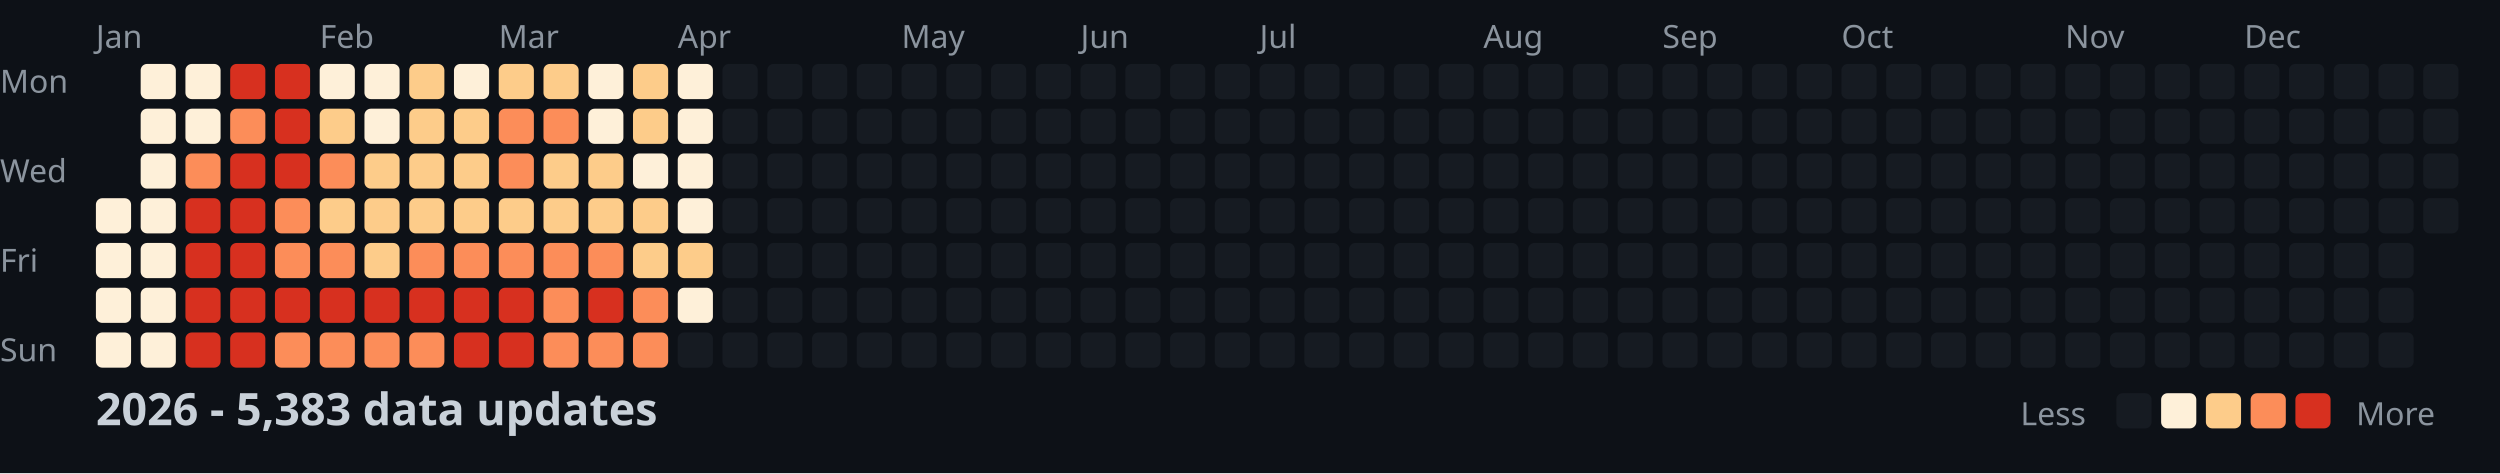
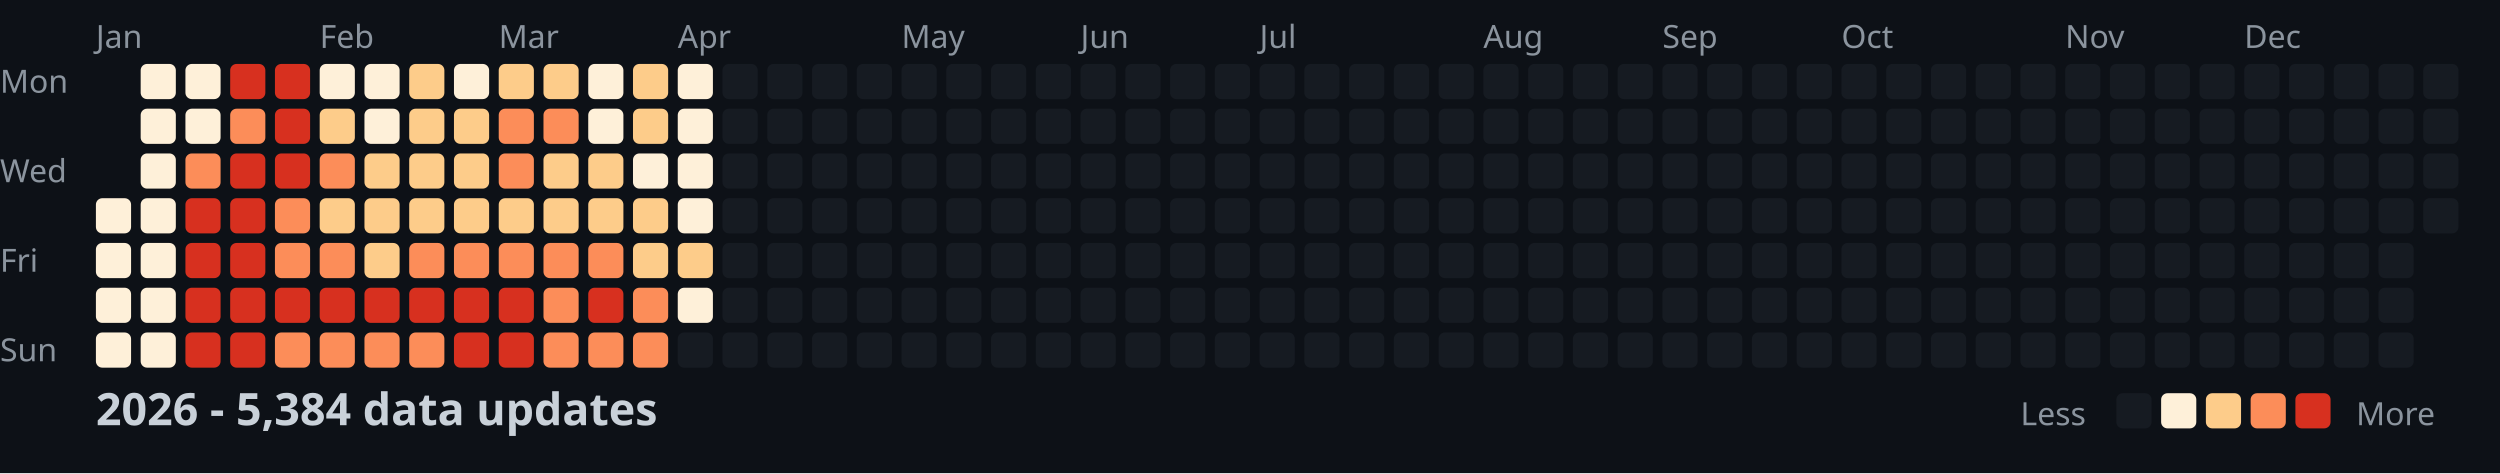
<svg xmlns="http://www.w3.org/2000/svg" width="782" height="148">
  <style>
    .month { font: 10px sans-serif; fill: #8b949e; }
    .day { font: 10px sans-serif; fill: #8b949e; }
    .title { font: bold 14px sans-serif; fill: #c9d1d9; }
    .legend { font: 10px sans-serif; fill: #8b949e; }
  </style>
  <rect width="100%" height="100%" fill="#0d1117" />
  <text x="0" y="29" class="day">Mon</text>
  <text x="0" y="57" class="day">Wed</text>
  <text x="0" y="85" class="day">Fri</text>
  <text x="0" y="113" class="day">Sun</text>
  <text x="30" y="15" class="month">Jan</text>
  <text x="100" y="15" class="month">Feb</text>
  <text x="156" y="15" class="month">Mar</text>
  <text x="212" y="15" class="month">Apr</text>
  <text x="282" y="15" class="month">May</text>
  <text x="338" y="15" class="month">Jun</text>
  <text x="394" y="15" class="month">Jul</text>
  <text x="464" y="15" class="month">Aug</text>
  <text x="520" y="15" class="month">Sep</text>
  <text x="576" y="15" class="month">Oct</text>
  <text x="646" y="15" class="month">Nov</text>
  <text x="702" y="15" class="month">Dec</text>
  <rect x="30" y="62" width="11" height="11" fill="#fef0d9" rx="2" />
  <rect x="30" y="76" width="11" height="11" fill="#fef0d9" rx="2" />
  <rect x="30" y="90" width="11" height="11" fill="#fef0d9" rx="2" />
  <rect x="30" y="104" width="11" height="11" fill="#fef0d9" rx="2" />
  <rect x="44" y="20" width="11" height="11" fill="#fef0d9" rx="2" />
  <rect x="44" y="34" width="11" height="11" fill="#fef0d9" rx="2" />
  <rect x="44" y="48" width="11" height="11" fill="#fef0d9" rx="2" />
  <rect x="44" y="62" width="11" height="11" fill="#fef0d9" rx="2" />
  <rect x="44" y="76" width="11" height="11" fill="#fef0d9" rx="2" />
  <rect x="44" y="90" width="11" height="11" fill="#fef0d9" rx="2" />
  <rect x="44" y="104" width="11" height="11" fill="#fef0d9" rx="2" />
  <rect x="58" y="20" width="11" height="11" fill="#fef0d9" rx="2" />
  <rect x="58" y="34" width="11" height="11" fill="#fef0d9" rx="2" />
  <rect x="58" y="48" width="11" height="11" fill="#fc8d59" rx="2" />
  <rect x="58" y="62" width="11" height="11" fill="#d7301f" rx="2" />
  <rect x="58" y="76" width="11" height="11" fill="#d7301f" rx="2" />
  <rect x="58" y="90" width="11" height="11" fill="#d7301f" rx="2" />
  <rect x="58" y="104" width="11" height="11" fill="#d7301f" rx="2" />
  <rect x="72" y="20" width="11" height="11" fill="#d7301f" rx="2" />
  <rect x="72" y="34" width="11" height="11" fill="#fc8d59" rx="2" />
  <rect x="72" y="48" width="11" height="11" fill="#d7301f" rx="2" />
  <rect x="72" y="62" width="11" height="11" fill="#d7301f" rx="2" />
  <rect x="72" y="76" width="11" height="11" fill="#d7301f" rx="2" />
  <rect x="72" y="90" width="11" height="11" fill="#d7301f" rx="2" />
  <rect x="72" y="104" width="11" height="11" fill="#d7301f" rx="2" />
  <rect x="86" y="20" width="11" height="11" fill="#d7301f" rx="2" />
  <rect x="86" y="34" width="11" height="11" fill="#d7301f" rx="2" />
  <rect x="86" y="48" width="11" height="11" fill="#d7301f" rx="2" />
  <rect x="86" y="62" width="11" height="11" fill="#fc8d59" rx="2" />
  <rect x="86" y="76" width="11" height="11" fill="#fc8d59" rx="2" />
  <rect x="86" y="90" width="11" height="11" fill="#d7301f" rx="2" />
  <rect x="86" y="104" width="11" height="11" fill="#fc8d59" rx="2" />
  <rect x="100" y="20" width="11" height="11" fill="#fef0d9" rx="2" />
  <rect x="100" y="34" width="11" height="11" fill="#fdcc8a" rx="2" />
  <rect x="100" y="48" width="11" height="11" fill="#fc8d59" rx="2" />
  <rect x="100" y="62" width="11" height="11" fill="#fdcc8a" rx="2" />
  <rect x="100" y="76" width="11" height="11" fill="#fc8d59" rx="2" />
  <rect x="100" y="90" width="11" height="11" fill="#d7301f" rx="2" />
  <rect x="100" y="104" width="11" height="11" fill="#fc8d59" rx="2" />
  <rect x="114" y="20" width="11" height="11" fill="#fef0d9" rx="2" />
  <rect x="114" y="34" width="11" height="11" fill="#fef0d9" rx="2" />
  <rect x="114" y="48" width="11" height="11" fill="#fdcc8a" rx="2" />
  <rect x="114" y="62" width="11" height="11" fill="#fdcc8a" rx="2" />
  <rect x="114" y="76" width="11" height="11" fill="#fdcc8a" rx="2" />
  <rect x="114" y="90" width="11" height="11" fill="#d7301f" rx="2" />
  <rect x="114" y="104" width="11" height="11" fill="#fc8d59" rx="2" />
  <rect x="128" y="20" width="11" height="11" fill="#fdcc8a" rx="2" />
  <rect x="128" y="34" width="11" height="11" fill="#fdcc8a" rx="2" />
  <rect x="128" y="48" width="11" height="11" fill="#fdcc8a" rx="2" />
  <rect x="128" y="62" width="11" height="11" fill="#fdcc8a" rx="2" />
  <rect x="128" y="76" width="11" height="11" fill="#fc8d59" rx="2" />
  <rect x="128" y="90" width="11" height="11" fill="#d7301f" rx="2" />
  <rect x="128" y="104" width="11" height="11" fill="#fc8d59" rx="2" />
  <rect x="142" y="20" width="11" height="11" fill="#fef0d9" rx="2" />
  <rect x="142" y="34" width="11" height="11" fill="#fdcc8a" rx="2" />
  <rect x="142" y="48" width="11" height="11" fill="#fdcc8a" rx="2" />
  <rect x="142" y="62" width="11" height="11" fill="#fdcc8a" rx="2" />
  <rect x="142" y="76" width="11" height="11" fill="#fc8d59" rx="2" />
  <rect x="142" y="90" width="11" height="11" fill="#d7301f" rx="2" />
  <rect x="142" y="104" width="11" height="11" fill="#d7301f" rx="2" />
  <rect x="156" y="20" width="11" height="11" fill="#fdcc8a" rx="2" />
  <rect x="156" y="34" width="11" height="11" fill="#fc8d59" rx="2" />
  <rect x="156" y="48" width="11" height="11" fill="#fc8d59" rx="2" />
  <rect x="156" y="62" width="11" height="11" fill="#fdcc8a" rx="2" />
  <rect x="156" y="76" width="11" height="11" fill="#fc8d59" rx="2" />
  <rect x="156" y="90" width="11" height="11" fill="#d7301f" rx="2" />
  <rect x="156" y="104" width="11" height="11" fill="#d7301f" rx="2" />
  <rect x="170" y="20" width="11" height="11" fill="#fdcc8a" rx="2" />
  <rect x="170" y="34" width="11" height="11" fill="#fc8d59" rx="2" />
  <rect x="170" y="48" width="11" height="11" fill="#fdcc8a" rx="2" />
  <rect x="170" y="62" width="11" height="11" fill="#fdcc8a" rx="2" />
  <rect x="170" y="76" width="11" height="11" fill="#fc8d59" rx="2" />
  <rect x="170" y="90" width="11" height="11" fill="#fc8d59" rx="2" />
  <rect x="170" y="104" width="11" height="11" fill="#fc8d59" rx="2" />
  <rect x="184" y="20" width="11" height="11" fill="#fef0d9" rx="2" />
  <rect x="184" y="34" width="11" height="11" fill="#fef0d9" rx="2" />
  <rect x="184" y="48" width="11" height="11" fill="#fdcc8a" rx="2" />
  <rect x="184" y="62" width="11" height="11" fill="#fdcc8a" rx="2" />
  <rect x="184" y="76" width="11" height="11" fill="#fc8d59" rx="2" />
  <rect x="184" y="90" width="11" height="11" fill="#d7301f" rx="2" />
  <rect x="184" y="104" width="11" height="11" fill="#fc8d59" rx="2" />
  <rect x="198" y="20" width="11" height="11" fill="#fdcc8a" rx="2" />
  <rect x="198" y="34" width="11" height="11" fill="#fdcc8a" rx="2" />
  <rect x="198" y="48" width="11" height="11" fill="#fef0d9" rx="2" />
  <rect x="198" y="62" width="11" height="11" fill="#fdcc8a" rx="2" />
  <rect x="198" y="76" width="11" height="11" fill="#fdcc8a" rx="2" />
  <rect x="198" y="90" width="11" height="11" fill="#fc8d59" rx="2" />
  <rect x="198" y="104" width="11" height="11" fill="#fc8d59" rx="2" />
  <rect x="212" y="20" width="11" height="11" fill="#fef0d9" rx="2" />
  <rect x="212" y="34" width="11" height="11" fill="#fef0d9" rx="2" />
  <rect x="212" y="48" width="11" height="11" fill="#fef0d9" rx="2" />
  <rect x="212" y="62" width="11" height="11" fill="#fef0d9" rx="2" />
  <rect x="212" y="76" width="11" height="11" fill="#fdcc8a" rx="2" />
  <rect x="212" y="90" width="11" height="11" fill="#fef0d9" rx="2" />
  <rect x="212" y="104" width="11" height="11" fill="#161b22" rx="2" />
  <rect x="226" y="20" width="11" height="11" fill="#161b22" rx="2" />
  <rect x="226" y="34" width="11" height="11" fill="#161b22" rx="2" />
  <rect x="226" y="48" width="11" height="11" fill="#161b22" rx="2" />
  <rect x="226" y="62" width="11" height="11" fill="#161b22" rx="2" />
  <rect x="226" y="76" width="11" height="11" fill="#161b22" rx="2" />
  <rect x="226" y="90" width="11" height="11" fill="#161b22" rx="2" />
  <rect x="226" y="104" width="11" height="11" fill="#161b22" rx="2" />
  <rect x="240" y="20" width="11" height="11" fill="#161b22" rx="2" />
  <rect x="240" y="34" width="11" height="11" fill="#161b22" rx="2" />
  <rect x="240" y="48" width="11" height="11" fill="#161b22" rx="2" />
  <rect x="240" y="62" width="11" height="11" fill="#161b22" rx="2" />
  <rect x="240" y="76" width="11" height="11" fill="#161b22" rx="2" />
  <rect x="240" y="90" width="11" height="11" fill="#161b22" rx="2" />
  <rect x="240" y="104" width="11" height="11" fill="#161b22" rx="2" />
  <rect x="254" y="20" width="11" height="11" fill="#161b22" rx="2" />
  <rect x="254" y="34" width="11" height="11" fill="#161b22" rx="2" />
  <rect x="254" y="48" width="11" height="11" fill="#161b22" rx="2" />
  <rect x="254" y="62" width="11" height="11" fill="#161b22" rx="2" />
  <rect x="254" y="76" width="11" height="11" fill="#161b22" rx="2" />
  <rect x="254" y="90" width="11" height="11" fill="#161b22" rx="2" />
  <rect x="254" y="104" width="11" height="11" fill="#161b22" rx="2" />
  <rect x="268" y="20" width="11" height="11" fill="#161b22" rx="2" />
  <rect x="268" y="34" width="11" height="11" fill="#161b22" rx="2" />
  <rect x="268" y="48" width="11" height="11" fill="#161b22" rx="2" />
  <rect x="268" y="62" width="11" height="11" fill="#161b22" rx="2" />
  <rect x="268" y="76" width="11" height="11" fill="#161b22" rx="2" />
  <rect x="268" y="90" width="11" height="11" fill="#161b22" rx="2" />
  <rect x="268" y="104" width="11" height="11" fill="#161b22" rx="2" />
  <rect x="282" y="20" width="11" height="11" fill="#161b22" rx="2" />
  <rect x="282" y="34" width="11" height="11" fill="#161b22" rx="2" />
  <rect x="282" y="48" width="11" height="11" fill="#161b22" rx="2" />
  <rect x="282" y="62" width="11" height="11" fill="#161b22" rx="2" />
  <rect x="282" y="76" width="11" height="11" fill="#161b22" rx="2" />
  <rect x="282" y="90" width="11" height="11" fill="#161b22" rx="2" />
  <rect x="282" y="104" width="11" height="11" fill="#161b22" rx="2" />
  <rect x="296" y="20" width="11" height="11" fill="#161b22" rx="2" />
  <rect x="296" y="34" width="11" height="11" fill="#161b22" rx="2" />
  <rect x="296" y="48" width="11" height="11" fill="#161b22" rx="2" />
  <rect x="296" y="62" width="11" height="11" fill="#161b22" rx="2" />
  <rect x="296" y="76" width="11" height="11" fill="#161b22" rx="2" />
  <rect x="296" y="90" width="11" height="11" fill="#161b22" rx="2" />
  <rect x="296" y="104" width="11" height="11" fill="#161b22" rx="2" />
  <rect x="310" y="20" width="11" height="11" fill="#161b22" rx="2" />
  <rect x="310" y="34" width="11" height="11" fill="#161b22" rx="2" />
  <rect x="310" y="48" width="11" height="11" fill="#161b22" rx="2" />
  <rect x="310" y="62" width="11" height="11" fill="#161b22" rx="2" />
  <rect x="310" y="76" width="11" height="11" fill="#161b22" rx="2" />
  <rect x="310" y="90" width="11" height="11" fill="#161b22" rx="2" />
  <rect x="310" y="104" width="11" height="11" fill="#161b22" rx="2" />
  <rect x="324" y="20" width="11" height="11" fill="#161b22" rx="2" />
  <rect x="324" y="34" width="11" height="11" fill="#161b22" rx="2" />
  <rect x="324" y="48" width="11" height="11" fill="#161b22" rx="2" />
  <rect x="324" y="62" width="11" height="11" fill="#161b22" rx="2" />
  <rect x="324" y="76" width="11" height="11" fill="#161b22" rx="2" />
  <rect x="324" y="90" width="11" height="11" fill="#161b22" rx="2" />
  <rect x="324" y="104" width="11" height="11" fill="#161b22" rx="2" />
  <rect x="338" y="20" width="11" height="11" fill="#161b22" rx="2" />
  <rect x="338" y="34" width="11" height="11" fill="#161b22" rx="2" />
  <rect x="338" y="48" width="11" height="11" fill="#161b22" rx="2" />
  <rect x="338" y="62" width="11" height="11" fill="#161b22" rx="2" />
  <rect x="338" y="76" width="11" height="11" fill="#161b22" rx="2" />
  <rect x="338" y="90" width="11" height="11" fill="#161b22" rx="2" />
  <rect x="338" y="104" width="11" height="11" fill="#161b22" rx="2" />
  <rect x="352" y="20" width="11" height="11" fill="#161b22" rx="2" />
  <rect x="352" y="34" width="11" height="11" fill="#161b22" rx="2" />
  <rect x="352" y="48" width="11" height="11" fill="#161b22" rx="2" />
  <rect x="352" y="62" width="11" height="11" fill="#161b22" rx="2" />
  <rect x="352" y="76" width="11" height="11" fill="#161b22" rx="2" />
  <rect x="352" y="90" width="11" height="11" fill="#161b22" rx="2" />
  <rect x="352" y="104" width="11" height="11" fill="#161b22" rx="2" />
  <rect x="366" y="20" width="11" height="11" fill="#161b22" rx="2" />
  <rect x="366" y="34" width="11" height="11" fill="#161b22" rx="2" />
  <rect x="366" y="48" width="11" height="11" fill="#161b22" rx="2" />
  <rect x="366" y="62" width="11" height="11" fill="#161b22" rx="2" />
  <rect x="366" y="76" width="11" height="11" fill="#161b22" rx="2" />
  <rect x="366" y="90" width="11" height="11" fill="#161b22" rx="2" />
  <rect x="366" y="104" width="11" height="11" fill="#161b22" rx="2" />
  <rect x="380" y="20" width="11" height="11" fill="#161b22" rx="2" />
  <rect x="380" y="34" width="11" height="11" fill="#161b22" rx="2" />
  <rect x="380" y="48" width="11" height="11" fill="#161b22" rx="2" />
  <rect x="380" y="62" width="11" height="11" fill="#161b22" rx="2" />
  <rect x="380" y="76" width="11" height="11" fill="#161b22" rx="2" />
  <rect x="380" y="90" width="11" height="11" fill="#161b22" rx="2" />
  <rect x="380" y="104" width="11" height="11" fill="#161b22" rx="2" />
  <rect x="394" y="20" width="11" height="11" fill="#161b22" rx="2" />
  <rect x="394" y="34" width="11" height="11" fill="#161b22" rx="2" />
  <rect x="394" y="48" width="11" height="11" fill="#161b22" rx="2" />
  <rect x="394" y="62" width="11" height="11" fill="#161b22" rx="2" />
  <rect x="394" y="76" width="11" height="11" fill="#161b22" rx="2" />
  <rect x="394" y="90" width="11" height="11" fill="#161b22" rx="2" />
  <rect x="394" y="104" width="11" height="11" fill="#161b22" rx="2" />
  <rect x="408" y="20" width="11" height="11" fill="#161b22" rx="2" />
  <rect x="408" y="34" width="11" height="11" fill="#161b22" rx="2" />
  <rect x="408" y="48" width="11" height="11" fill="#161b22" rx="2" />
  <rect x="408" y="62" width="11" height="11" fill="#161b22" rx="2" />
  <rect x="408" y="76" width="11" height="11" fill="#161b22" rx="2" />
  <rect x="408" y="90" width="11" height="11" fill="#161b22" rx="2" />
  <rect x="408" y="104" width="11" height="11" fill="#161b22" rx="2" />
  <rect x="422" y="20" width="11" height="11" fill="#161b22" rx="2" />
  <rect x="422" y="34" width="11" height="11" fill="#161b22" rx="2" />
  <rect x="422" y="48" width="11" height="11" fill="#161b22" rx="2" />
  <rect x="422" y="62" width="11" height="11" fill="#161b22" rx="2" />
  <rect x="422" y="76" width="11" height="11" fill="#161b22" rx="2" />
  <rect x="422" y="90" width="11" height="11" fill="#161b22" rx="2" />
  <rect x="422" y="104" width="11" height="11" fill="#161b22" rx="2" />
  <rect x="436" y="20" width="11" height="11" fill="#161b22" rx="2" />
  <rect x="436" y="34" width="11" height="11" fill="#161b22" rx="2" />
  <rect x="436" y="48" width="11" height="11" fill="#161b22" rx="2" />
  <rect x="436" y="62" width="11" height="11" fill="#161b22" rx="2" />
  <rect x="436" y="76" width="11" height="11" fill="#161b22" rx="2" />
  <rect x="436" y="90" width="11" height="11" fill="#161b22" rx="2" />
  <rect x="436" y="104" width="11" height="11" fill="#161b22" rx="2" />
  <rect x="450" y="20" width="11" height="11" fill="#161b22" rx="2" />
  <rect x="450" y="34" width="11" height="11" fill="#161b22" rx="2" />
  <rect x="450" y="48" width="11" height="11" fill="#161b22" rx="2" />
  <rect x="450" y="62" width="11" height="11" fill="#161b22" rx="2" />
  <rect x="450" y="76" width="11" height="11" fill="#161b22" rx="2" />
  <rect x="450" y="90" width="11" height="11" fill="#161b22" rx="2" />
  <rect x="450" y="104" width="11" height="11" fill="#161b22" rx="2" />
  <rect x="464" y="20" width="11" height="11" fill="#161b22" rx="2" />
  <rect x="464" y="34" width="11" height="11" fill="#161b22" rx="2" />
  <rect x="464" y="48" width="11" height="11" fill="#161b22" rx="2" />
  <rect x="464" y="62" width="11" height="11" fill="#161b22" rx="2" />
  <rect x="464" y="76" width="11" height="11" fill="#161b22" rx="2" />
  <rect x="464" y="90" width="11" height="11" fill="#161b22" rx="2" />
  <rect x="464" y="104" width="11" height="11" fill="#161b22" rx="2" />
  <rect x="478" y="20" width="11" height="11" fill="#161b22" rx="2" />
  <rect x="478" y="34" width="11" height="11" fill="#161b22" rx="2" />
  <rect x="478" y="48" width="11" height="11" fill="#161b22" rx="2" />
  <rect x="478" y="62" width="11" height="11" fill="#161b22" rx="2" />
  <rect x="478" y="76" width="11" height="11" fill="#161b22" rx="2" />
  <rect x="478" y="90" width="11" height="11" fill="#161b22" rx="2" />
  <rect x="478" y="104" width="11" height="11" fill="#161b22" rx="2" />
  <rect x="492" y="20" width="11" height="11" fill="#161b22" rx="2" />
  <rect x="492" y="34" width="11" height="11" fill="#161b22" rx="2" />
  <rect x="492" y="48" width="11" height="11" fill="#161b22" rx="2" />
  <rect x="492" y="62" width="11" height="11" fill="#161b22" rx="2" />
  <rect x="492" y="76" width="11" height="11" fill="#161b22" rx="2" />
  <rect x="492" y="90" width="11" height="11" fill="#161b22" rx="2" />
  <rect x="492" y="104" width="11" height="11" fill="#161b22" rx="2" />
  <rect x="506" y="20" width="11" height="11" fill="#161b22" rx="2" />
  <rect x="506" y="34" width="11" height="11" fill="#161b22" rx="2" />
  <rect x="506" y="48" width="11" height="11" fill="#161b22" rx="2" />
  <rect x="506" y="62" width="11" height="11" fill="#161b22" rx="2" />
  <rect x="506" y="76" width="11" height="11" fill="#161b22" rx="2" />
  <rect x="506" y="90" width="11" height="11" fill="#161b22" rx="2" />
  <rect x="506" y="104" width="11" height="11" fill="#161b22" rx="2" />
  <rect x="520" y="20" width="11" height="11" fill="#161b22" rx="2" />
  <rect x="520" y="34" width="11" height="11" fill="#161b22" rx="2" />
  <rect x="520" y="48" width="11" height="11" fill="#161b22" rx="2" />
  <rect x="520" y="62" width="11" height="11" fill="#161b22" rx="2" />
  <rect x="520" y="76" width="11" height="11" fill="#161b22" rx="2" />
  <rect x="520" y="90" width="11" height="11" fill="#161b22" rx="2" />
  <rect x="520" y="104" width="11" height="11" fill="#161b22" rx="2" />
  <rect x="534" y="20" width="11" height="11" fill="#161b22" rx="2" />
  <rect x="534" y="34" width="11" height="11" fill="#161b22" rx="2" />
  <rect x="534" y="48" width="11" height="11" fill="#161b22" rx="2" />
  <rect x="534" y="62" width="11" height="11" fill="#161b22" rx="2" />
  <rect x="534" y="76" width="11" height="11" fill="#161b22" rx="2" />
  <rect x="534" y="90" width="11" height="11" fill="#161b22" rx="2" />
  <rect x="534" y="104" width="11" height="11" fill="#161b22" rx="2" />
  <rect x="548" y="20" width="11" height="11" fill="#161b22" rx="2" />
  <rect x="548" y="34" width="11" height="11" fill="#161b22" rx="2" />
  <rect x="548" y="48" width="11" height="11" fill="#161b22" rx="2" />
  <rect x="548" y="62" width="11" height="11" fill="#161b22" rx="2" />
  <rect x="548" y="76" width="11" height="11" fill="#161b22" rx="2" />
  <rect x="548" y="90" width="11" height="11" fill="#161b22" rx="2" />
  <rect x="548" y="104" width="11" height="11" fill="#161b22" rx="2" />
  <rect x="562" y="20" width="11" height="11" fill="#161b22" rx="2" />
  <rect x="562" y="34" width="11" height="11" fill="#161b22" rx="2" />
  <rect x="562" y="48" width="11" height="11" fill="#161b22" rx="2" />
  <rect x="562" y="62" width="11" height="11" fill="#161b22" rx="2" />
  <rect x="562" y="76" width="11" height="11" fill="#161b22" rx="2" />
  <rect x="562" y="90" width="11" height="11" fill="#161b22" rx="2" />
  <rect x="562" y="104" width="11" height="11" fill="#161b22" rx="2" />
  <rect x="576" y="20" width="11" height="11" fill="#161b22" rx="2" />
  <rect x="576" y="34" width="11" height="11" fill="#161b22" rx="2" />
  <rect x="576" y="48" width="11" height="11" fill="#161b22" rx="2" />
  <rect x="576" y="62" width="11" height="11" fill="#161b22" rx="2" />
  <rect x="576" y="76" width="11" height="11" fill="#161b22" rx="2" />
  <rect x="576" y="90" width="11" height="11" fill="#161b22" rx="2" />
  <rect x="576" y="104" width="11" height="11" fill="#161b22" rx="2" />
  <rect x="590" y="20" width="11" height="11" fill="#161b22" rx="2" />
  <rect x="590" y="34" width="11" height="11" fill="#161b22" rx="2" />
  <rect x="590" y="48" width="11" height="11" fill="#161b22" rx="2" />
  <rect x="590" y="62" width="11" height="11" fill="#161b22" rx="2" />
  <rect x="590" y="76" width="11" height="11" fill="#161b22" rx="2" />
  <rect x="590" y="90" width="11" height="11" fill="#161b22" rx="2" />
  <rect x="590" y="104" width="11" height="11" fill="#161b22" rx="2" />
  <rect x="604" y="20" width="11" height="11" fill="#161b22" rx="2" />
  <rect x="604" y="34" width="11" height="11" fill="#161b22" rx="2" />
  <rect x="604" y="48" width="11" height="11" fill="#161b22" rx="2" />
  <rect x="604" y="62" width="11" height="11" fill="#161b22" rx="2" />
  <rect x="604" y="76" width="11" height="11" fill="#161b22" rx="2" />
  <rect x="604" y="90" width="11" height="11" fill="#161b22" rx="2" />
  <rect x="604" y="104" width="11" height="11" fill="#161b22" rx="2" />
  <rect x="618" y="20" width="11" height="11" fill="#161b22" rx="2" />
  <rect x="618" y="34" width="11" height="11" fill="#161b22" rx="2" />
  <rect x="618" y="48" width="11" height="11" fill="#161b22" rx="2" />
  <rect x="618" y="62" width="11" height="11" fill="#161b22" rx="2" />
  <rect x="618" y="76" width="11" height="11" fill="#161b22" rx="2" />
  <rect x="618" y="90" width="11" height="11" fill="#161b22" rx="2" />
  <rect x="618" y="104" width="11" height="11" fill="#161b22" rx="2" />
  <rect x="632" y="20" width="11" height="11" fill="#161b22" rx="2" />
  <rect x="632" y="34" width="11" height="11" fill="#161b22" rx="2" />
  <rect x="632" y="48" width="11" height="11" fill="#161b22" rx="2" />
  <rect x="632" y="62" width="11" height="11" fill="#161b22" rx="2" />
  <rect x="632" y="76" width="11" height="11" fill="#161b22" rx="2" />
  <rect x="632" y="90" width="11" height="11" fill="#161b22" rx="2" />
  <rect x="632" y="104" width="11" height="11" fill="#161b22" rx="2" />
  <rect x="646" y="20" width="11" height="11" fill="#161b22" rx="2" />
  <rect x="646" y="34" width="11" height="11" fill="#161b22" rx="2" />
  <rect x="646" y="48" width="11" height="11" fill="#161b22" rx="2" />
  <rect x="646" y="62" width="11" height="11" fill="#161b22" rx="2" />
  <rect x="646" y="76" width="11" height="11" fill="#161b22" rx="2" />
  <rect x="646" y="90" width="11" height="11" fill="#161b22" rx="2" />
  <rect x="646" y="104" width="11" height="11" fill="#161b22" rx="2" />
  <rect x="660" y="20" width="11" height="11" fill="#161b22" rx="2" />
  <rect x="660" y="34" width="11" height="11" fill="#161b22" rx="2" />
  <rect x="660" y="48" width="11" height="11" fill="#161b22" rx="2" />
  <rect x="660" y="62" width="11" height="11" fill="#161b22" rx="2" />
  <rect x="660" y="76" width="11" height="11" fill="#161b22" rx="2" />
  <rect x="660" y="90" width="11" height="11" fill="#161b22" rx="2" />
  <rect x="660" y="104" width="11" height="11" fill="#161b22" rx="2" />
  <rect x="674" y="20" width="11" height="11" fill="#161b22" rx="2" />
  <rect x="674" y="34" width="11" height="11" fill="#161b22" rx="2" />
  <rect x="674" y="48" width="11" height="11" fill="#161b22" rx="2" />
  <rect x="674" y="62" width="11" height="11" fill="#161b22" rx="2" />
  <rect x="674" y="76" width="11" height="11" fill="#161b22" rx="2" />
  <rect x="674" y="90" width="11" height="11" fill="#161b22" rx="2" />
  <rect x="674" y="104" width="11" height="11" fill="#161b22" rx="2" />
  <rect x="688" y="20" width="11" height="11" fill="#161b22" rx="2" />
  <rect x="688" y="34" width="11" height="11" fill="#161b22" rx="2" />
  <rect x="688" y="48" width="11" height="11" fill="#161b22" rx="2" />
  <rect x="688" y="62" width="11" height="11" fill="#161b22" rx="2" />
  <rect x="688" y="76" width="11" height="11" fill="#161b22" rx="2" />
  <rect x="688" y="90" width="11" height="11" fill="#161b22" rx="2" />
  <rect x="688" y="104" width="11" height="11" fill="#161b22" rx="2" />
  <rect x="702" y="20" width="11" height="11" fill="#161b22" rx="2" />
  <rect x="702" y="34" width="11" height="11" fill="#161b22" rx="2" />
  <rect x="702" y="48" width="11" height="11" fill="#161b22" rx="2" />
  <rect x="702" y="62" width="11" height="11" fill="#161b22" rx="2" />
  <rect x="702" y="76" width="11" height="11" fill="#161b22" rx="2" />
  <rect x="702" y="90" width="11" height="11" fill="#161b22" rx="2" />
  <rect x="702" y="104" width="11" height="11" fill="#161b22" rx="2" />
  <rect x="716" y="20" width="11" height="11" fill="#161b22" rx="2" />
  <rect x="716" y="34" width="11" height="11" fill="#161b22" rx="2" />
  <rect x="716" y="48" width="11" height="11" fill="#161b22" rx="2" />
  <rect x="716" y="62" width="11" height="11" fill="#161b22" rx="2" />
  <rect x="716" y="76" width="11" height="11" fill="#161b22" rx="2" />
  <rect x="716" y="90" width="11" height="11" fill="#161b22" rx="2" />
  <rect x="716" y="104" width="11" height="11" fill="#161b22" rx="2" />
  <rect x="730" y="20" width="11" height="11" fill="#161b22" rx="2" />
  <rect x="730" y="34" width="11" height="11" fill="#161b22" rx="2" />
  <rect x="730" y="48" width="11" height="11" fill="#161b22" rx="2" />
  <rect x="730" y="62" width="11" height="11" fill="#161b22" rx="2" />
  <rect x="730" y="76" width="11" height="11" fill="#161b22" rx="2" />
  <rect x="730" y="90" width="11" height="11" fill="#161b22" rx="2" />
  <rect x="730" y="104" width="11" height="11" fill="#161b22" rx="2" />
  <rect x="744" y="20" width="11" height="11" fill="#161b22" rx="2" />
  <rect x="744" y="34" width="11" height="11" fill="#161b22" rx="2" />
  <rect x="744" y="48" width="11" height="11" fill="#161b22" rx="2" />
  <rect x="744" y="62" width="11" height="11" fill="#161b22" rx="2" />
  <rect x="744" y="76" width="11" height="11" fill="#161b22" rx="2" />
  <rect x="744" y="90" width="11" height="11" fill="#161b22" rx="2" />
  <rect x="744" y="104" width="11" height="11" fill="#161b22" rx="2" />
  <rect x="758" y="20" width="11" height="11" fill="#161b22" rx="2" />
  <rect x="758" y="34" width="11" height="11" fill="#161b22" rx="2" />
  <rect x="758" y="48" width="11" height="11" fill="#161b22" rx="2" />
  <rect x="758" y="62" width="11" height="11" fill="#161b22" rx="2" />
-   <text x="30" y="133" class="title">2026 - 5,383 data updates</text>
+   <text x="30" y="133" class="title">2026 - 5,384 data updates</text>
  <text x="632" y="133" class="legend">Less</text>
  <rect x="662" y="123" width="11" height="11" fill="#161b22" rx="2" />
  <rect x="676" y="123" width="11" height="11" fill="#fef0d9" rx="2" />
  <rect x="690" y="123" width="11" height="11" fill="#fdcc8a" rx="2" />
  <rect x="704" y="123" width="11" height="11" fill="#fc8d59" rx="2" />
  <rect x="718" y="123" width="11" height="11" fill="#d7301f" rx="2" />
  <text x="737" y="133" class="legend">More</text>
</svg>
